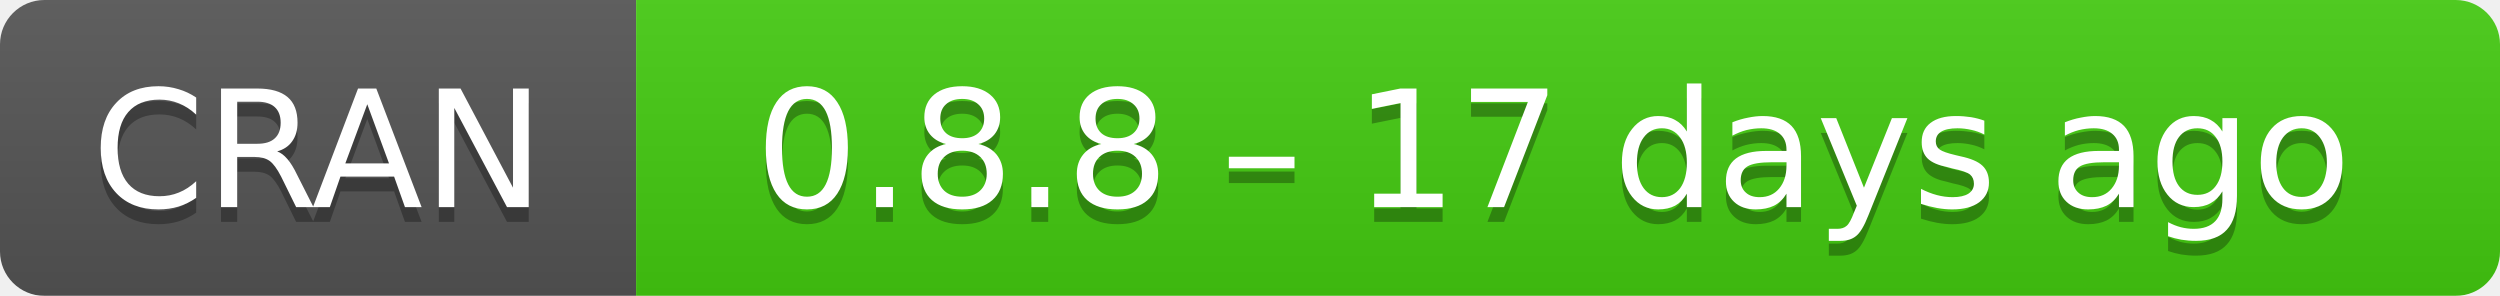
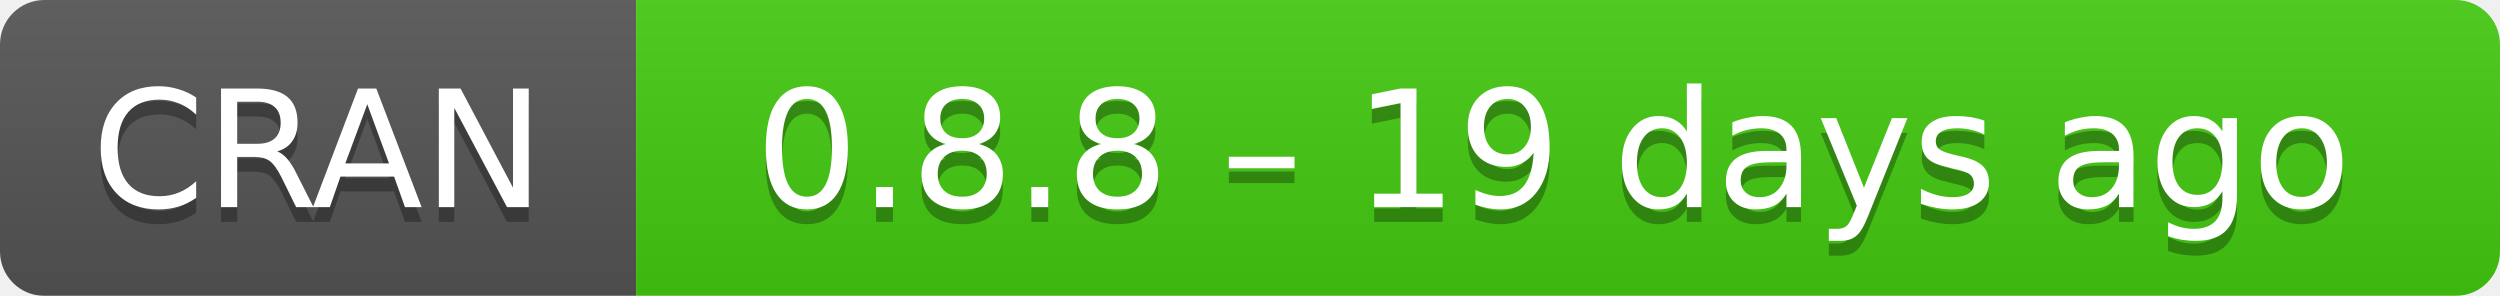
- <svg xmlns="http://www.w3.org/2000/svg" width="169" height="20" aria-label="CRAN 0.8.8 – 17 days ago">
+ <svg xmlns="http://www.w3.org/2000/svg" width="169" height="20" aria-label="CRAN 0.8.8 – 19 days ago">
  <linearGradient id="b" x2="0" y2="100%">
    <stop offset="0" stop-color="#bbb" stop-opacity=".1" />
    <stop offset="1" stop-opacity=".1" />
  </linearGradient>
  <mask id="a">
    <rect width="169" height="20" rx="3" fill="#fff" />
  </mask>
  <g mask="url(#a)">
    <path fill="#555" d="M0 0h43v20H0z" />
    <path fill="#4c1" d="M43 0h147v20H43z" />
    <path fill="url(#b)" d="M0 0h169v20H0z" />
  </g>
  <g fill="#fff" text-anchor="middle" font-family="DejaVu Sans,Verdana,Geneva,sans-serif" font-size="11">
    <text x="21.5" y="15" fill="#010101" fill-opacity=".3">
      CRAN
    </text>
    <text x="21.5" y="14">
      CRAN
    </text>
    <text x="105" y="15" fill="#010101" fill-opacity=".3">
-       0.8.8 – 17 days ago
+       0.8.8 – 19 days ago
    </text>
    <text x="105" y="14">
-       0.8.8 – 17 days ago
+       0.8.8 – 19 days ago
    </text>
  </g>
</svg>
